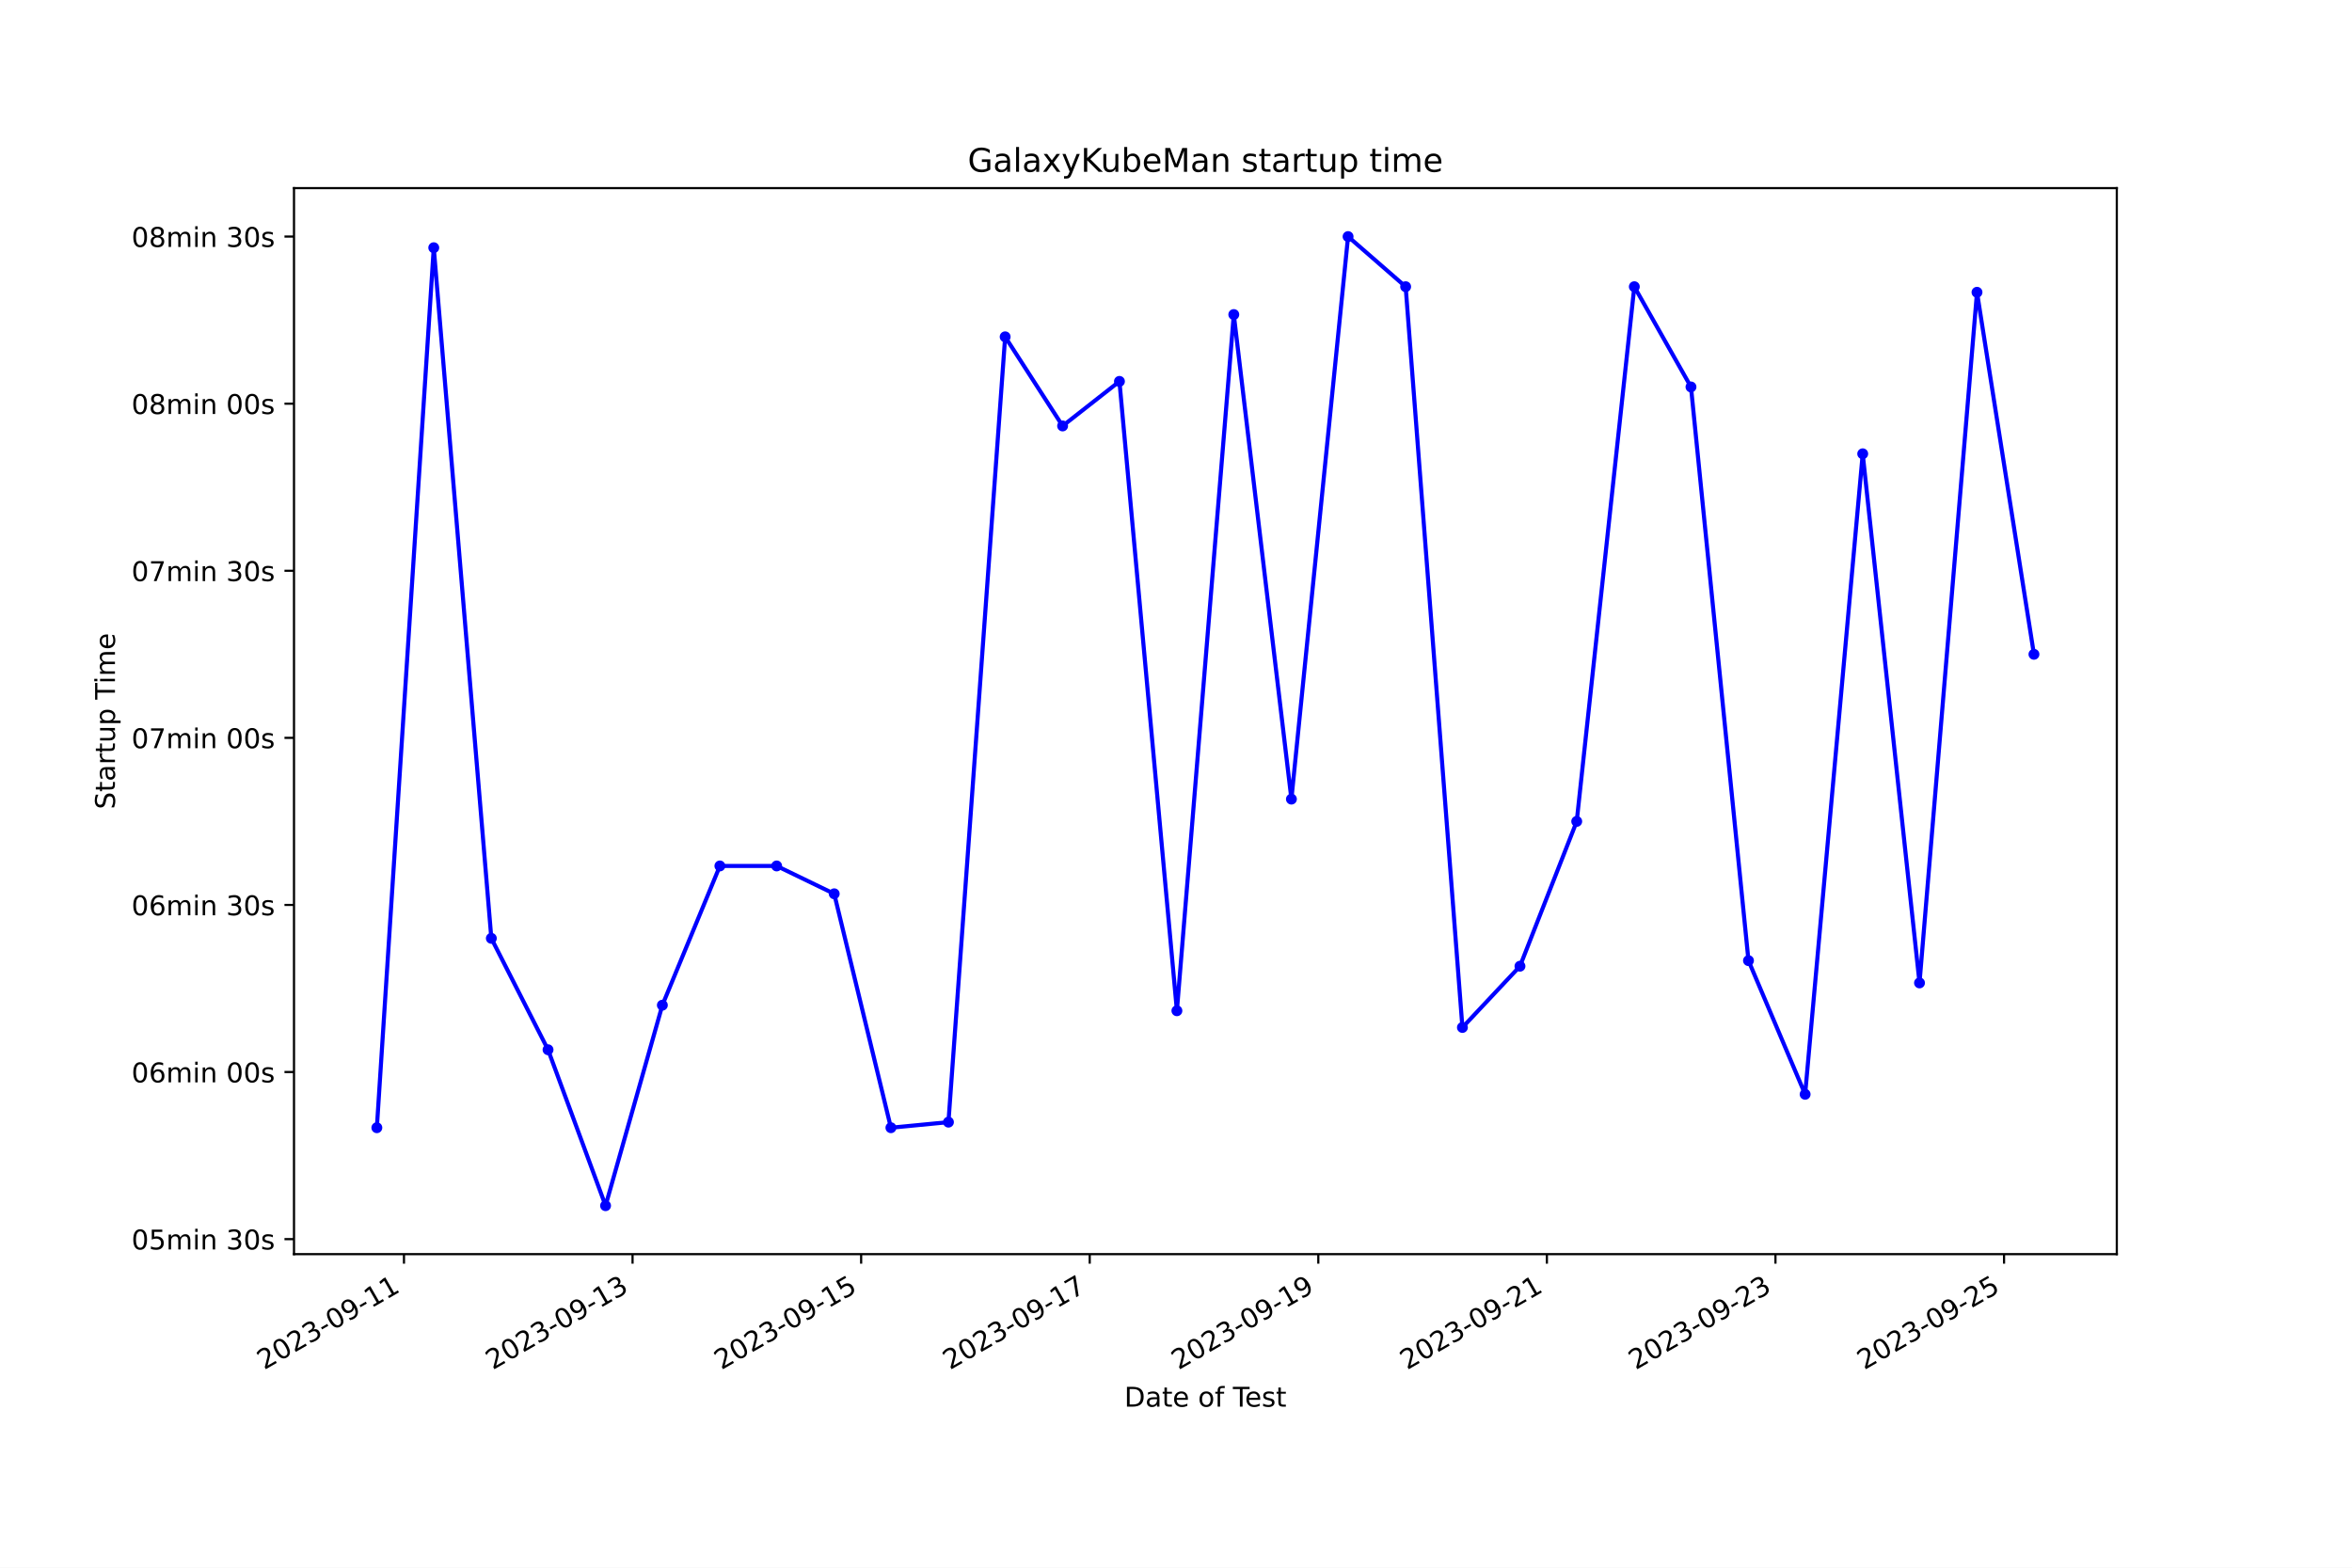
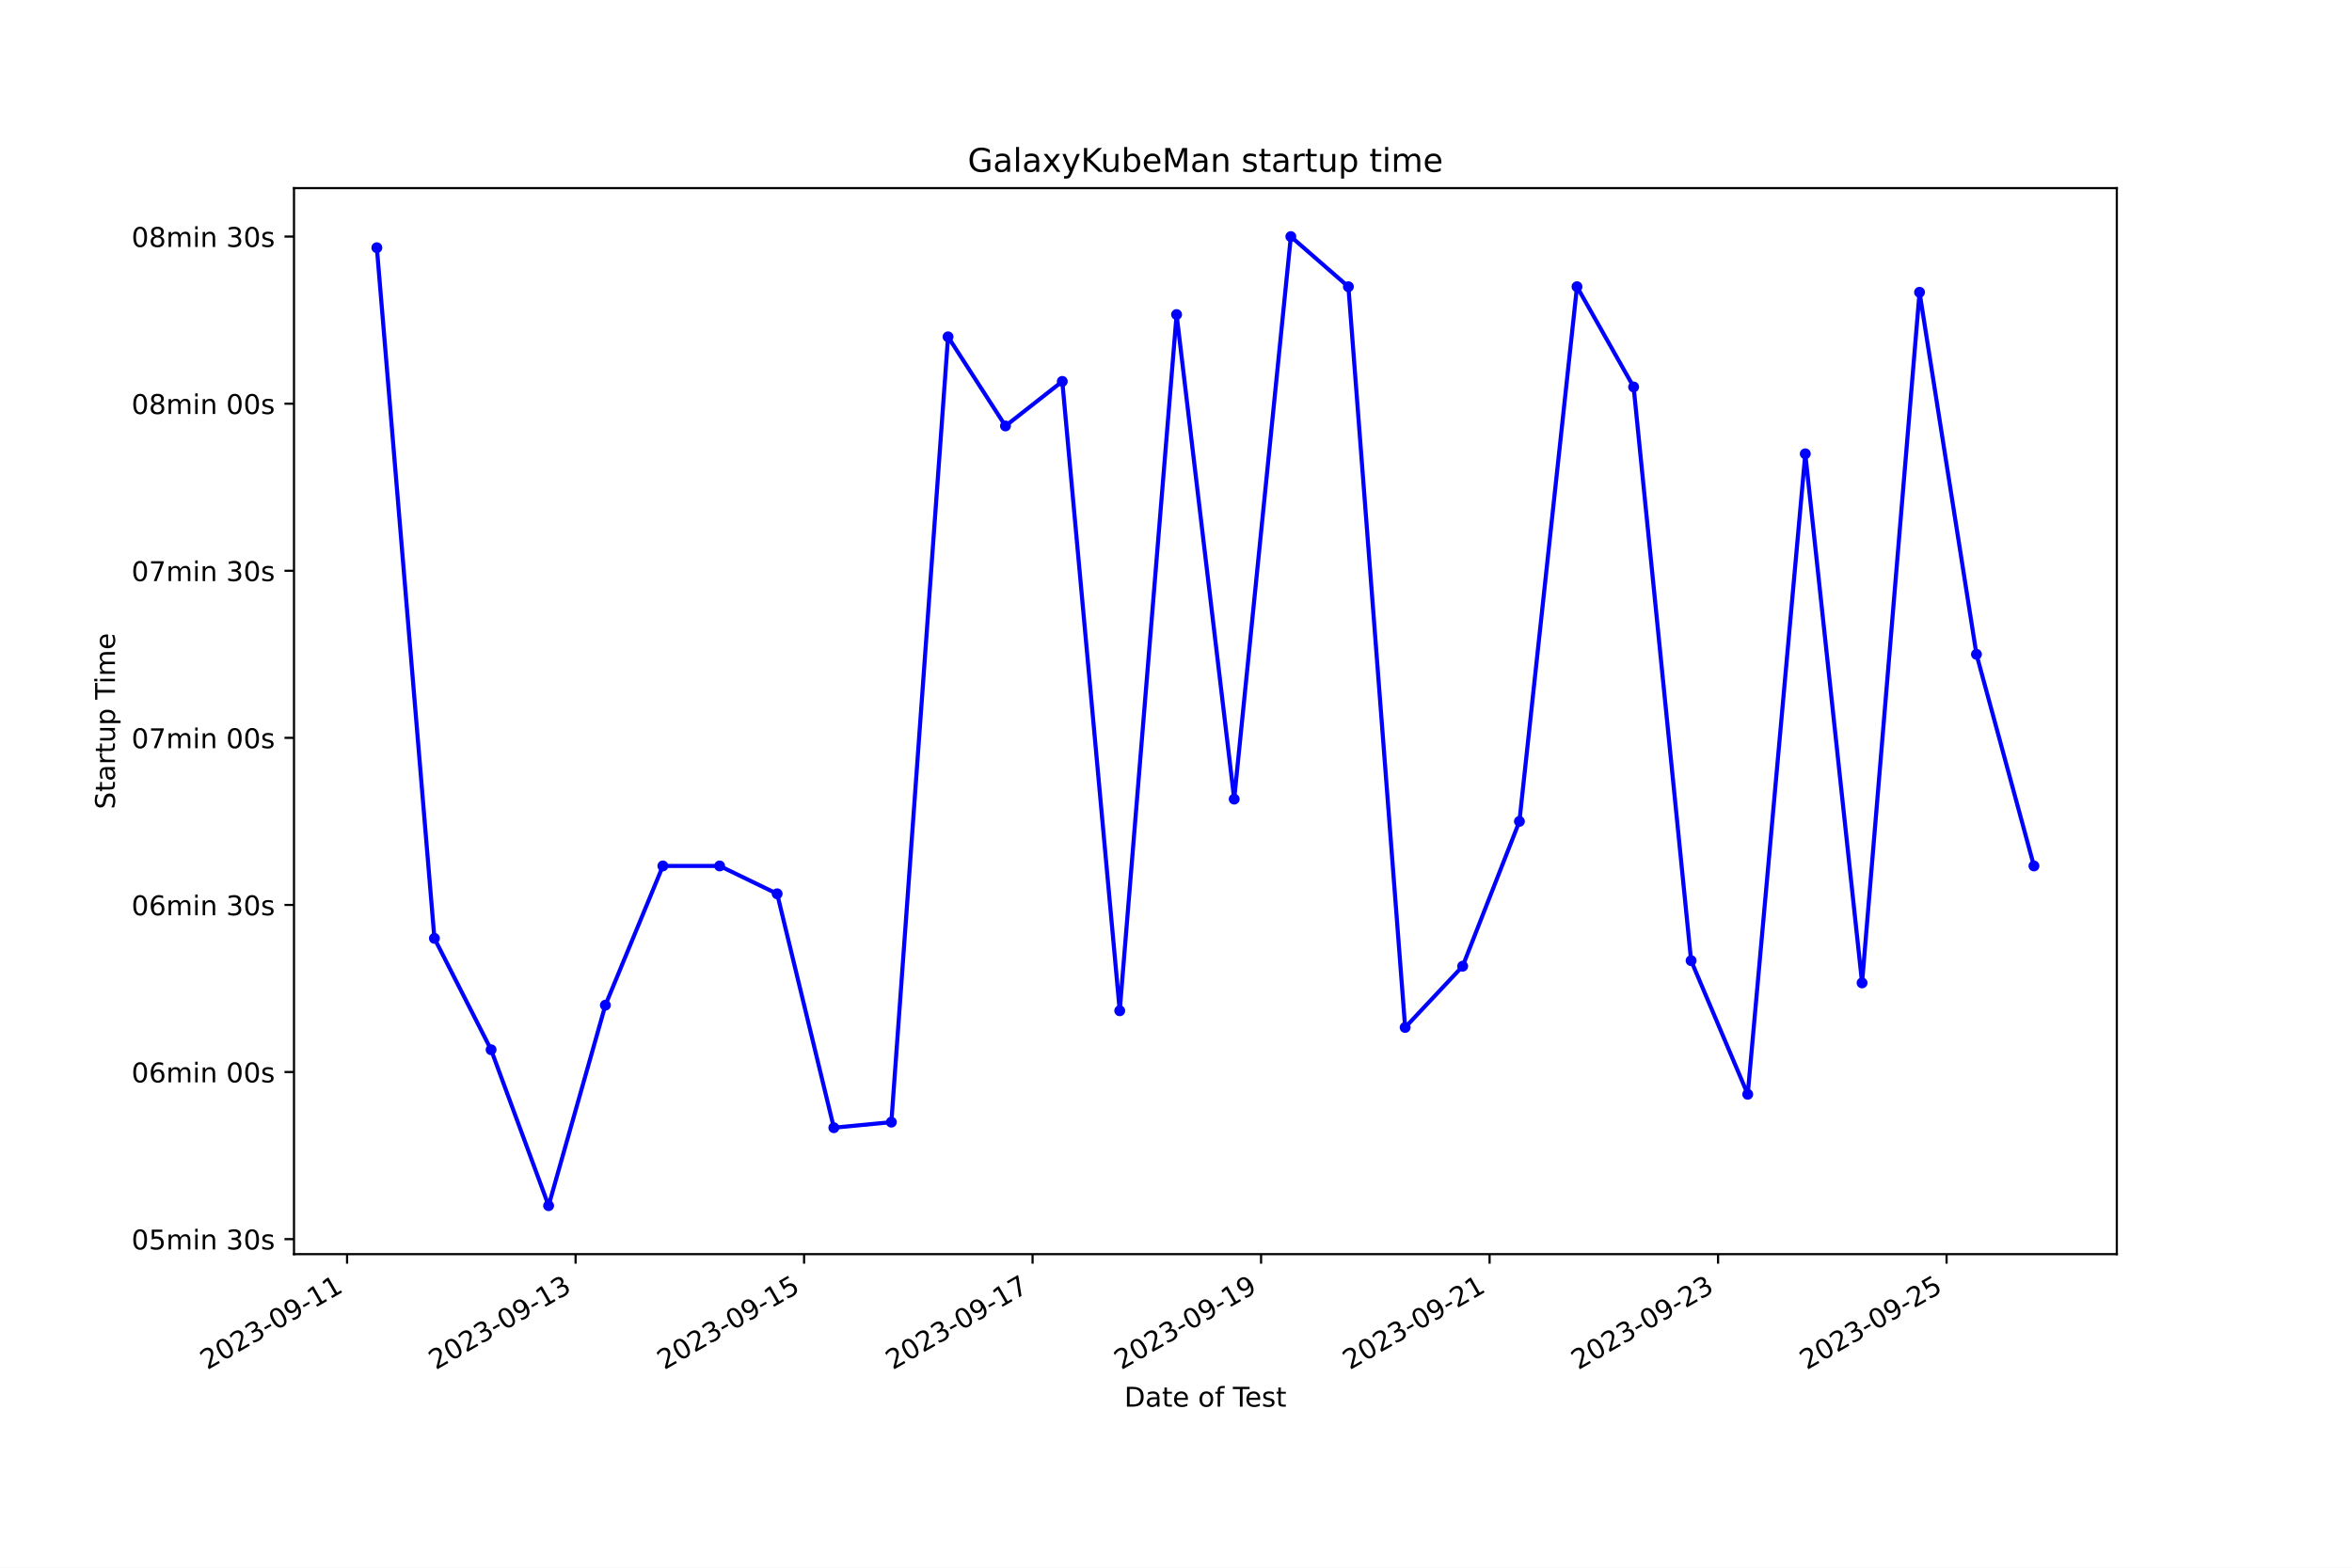
<svg xmlns="http://www.w3.org/2000/svg" xmlns:xlink="http://www.w3.org/1999/xlink" width="864pt" height="576pt" viewBox="0 0 864 576" version="1.1">
  <defs>
    <style type="text/css">*{stroke-linejoin: round; stroke-linecap: butt}</style>
  </defs>
  <g id="figure_1">
    <g id="patch_1">
      <path d="M 0 576  L 864 576  L 864 0  L 0 0  z " style="fill: #ffffff" />
    </g>
    <g id="axes_1">
      <g id="patch_2">
        <path d="M 108 460.8  L 777.6 460.8  L 777.6 69.12  L 108 69.12  z " style="fill: #ffffff" />
      </g>
      <g id="matplotlib.axis_1">
        <g id="xtick_1">
          <g id="line2d_1">
            <defs>
-               <path id="mdaace6c844" d="M 0 0  L 0 3.5  " style="stroke: #000000; stroke-width: 0.8" />
+               <path id="m7d5249f7e3" d="M 0 0  L 0 3.5  " style="stroke: #000000; stroke-width: 0.8" />
            </defs>
            <g>
-               <use xlink:href="#mdaace6c844" x="148.399" y="460.8" style="stroke: #000000; stroke-width: 0.8" />
+               <use xlink:href="#m7d5249f7e3" x="127.499" y="460.8" style="stroke: #000000; stroke-width: 0.8" />
            </g>
          </g>
          <g id="text_1">
-             <g transform="translate(97.02995 503.4383) rotate(-30) scale(0.1 -0.1)">
+             <g transform="translate(76.12913 503.4383) rotate(-30) scale(0.1 -0.1)">
              <defs>
                <path id="DejaVuSans-32" d="M 1228 531  L 3431 531  L 3431 0  L 469 0  L 469 531  Q 828 903 1448 1529  Q 2069 2156 2228 2338  Q 2531 2678 2651 2914  Q 2772 3150 2772 3378  Q 2772 3750 2511 3984  Q 2250 4219 1831 4219  Q 1534 4219 1204 4116  Q 875 4013 500 3803  L 500 4441  Q 881 4594 1212 4672  Q 1544 4750 1819 4750  Q 2544 4750 2975 4387  Q 3406 4025 3406 3419  Q 3406 3131 3298 2873  Q 3191 2616 2906 2266  Q 2828 2175 2409 1742  Q 1991 1309 1228 531  z " transform="scale(0.015625)" />
                <path id="DejaVuSans-30" d="M 2034 4250  Q 1547 4250 1301 3770  Q 1056 3291 1056 2328  Q 1056 1369 1301 889  Q 1547 409 2034 409  Q 2525 409 2770 889  Q 3016 1369 3016 2328  Q 3016 3291 2770 3770  Q 2525 4250 2034 4250  z M 2034 4750  Q 2819 4750 3233 4129  Q 3647 3509 3647 2328  Q 3647 1150 3233 529  Q 2819 -91 2034 -91  Q 1250 -91 836 529  Q 422 1150 422 2328  Q 422 3509 836 4129  Q 1250 4750 2034 4750  z " transform="scale(0.015625)" />
                <path id="DejaVuSans-33" d="M 2597 2516  Q 3050 2419 3304 2112  Q 3559 1806 3559 1356  Q 3559 666 3084 287  Q 2609 -91 1734 -91  Q 1441 -91 1130 -33  Q 819 25 488 141  L 488 750  Q 750 597 1062 519  Q 1375 441 1716 441  Q 2309 441 2620 675  Q 2931 909 2931 1356  Q 2931 1769 2642 2001  Q 2353 2234 1838 2234  L 1294 2234  L 1294 2753  L 1863 2753  Q 2328 2753 2575 2939  Q 2822 3125 2822 3475  Q 2822 3834 2567 4026  Q 2313 4219 1838 4219  Q 1578 4219 1281 4162  Q 984 4106 628 3988  L 628 4550  Q 988 4650 1302 4700  Q 1616 4750 1894 4750  Q 2613 4750 3031 4423  Q 3450 4097 3450 3541  Q 3450 3153 3228 2886  Q 3006 2619 2597 2516  z " transform="scale(0.015625)" />
                <path id="DejaVuSans-2d" d="M 313 2009  L 1997 2009  L 1997 1497  L 313 1497  L 313 2009  z " transform="scale(0.015625)" />
                <path id="DejaVuSans-39" d="M 703 97  L 703 672  Q 941 559 1184 500  Q 1428 441 1663 441  Q 2288 441 2617 861  Q 2947 1281 2994 2138  Q 2813 1869 2534 1725  Q 2256 1581 1919 1581  Q 1219 1581 811 2004  Q 403 2428 403 3163  Q 403 3881 828 4315  Q 1253 4750 1959 4750  Q 2769 4750 3195 4129  Q 3622 3509 3622 2328  Q 3622 1225 3098 567  Q 2575 -91 1691 -91  Q 1453 -91 1209 -44  Q 966 3 703 97  z M 1959 2075  Q 2384 2075 2632 2365  Q 2881 2656 2881 3163  Q 2881 3666 2632 3958  Q 2384 4250 1959 4250  Q 1534 4250 1286 3958  Q 1038 3666 1038 3163  Q 1038 2656 1286 2365  Q 1534 2075 1959 2075  z " transform="scale(0.015625)" />
                <path id="DejaVuSans-31" d="M 794 531  L 1825 531  L 1825 4091  L 703 3866  L 703 4441  L 1819 4666  L 2450 4666  L 2450 531  L 3481 531  L 3481 0  L 794 0  L 794 531  z " transform="scale(0.015625)" />
              </defs>
              <use xlink:href="#DejaVuSans-32" />
              <use xlink:href="#DejaVuSans-30" x="63.623" />
              <use xlink:href="#DejaVuSans-32" x="127.246" />
              <use xlink:href="#DejaVuSans-33" x="190.869" />
              <use xlink:href="#DejaVuSans-2d" x="254.492" />
              <use xlink:href="#DejaVuSans-30" x="290.576" />
              <use xlink:href="#DejaVuSans-39" x="354.199" />
              <use xlink:href="#DejaVuSans-2d" x="417.822" />
              <use xlink:href="#DejaVuSans-31" x="453.906" />
              <use xlink:href="#DejaVuSans-31" x="517.529" />
            </g>
          </g>
        </g>
        <g id="xtick_2">
          <g id="line2d_2">
            <g>
-               <use xlink:href="#mdaace6c844" x="232.368" y="460.8" style="stroke: #000000; stroke-width: 0.8" />
+               <use xlink:href="#m7d5249f7e3" x="211.437" y="460.8" style="stroke: #000000; stroke-width: 0.8" />
            </g>
          </g>
          <g id="text_2">
-             <g transform="translate(180.9988 503.4383) rotate(-30) scale(0.1 -0.1)">
+             <g transform="translate(160.0679 503.4383) rotate(-30) scale(0.1 -0.1)">
              <use xlink:href="#DejaVuSans-32" />
              <use xlink:href="#DejaVuSans-30" x="63.623" />
              <use xlink:href="#DejaVuSans-32" x="127.246" />
              <use xlink:href="#DejaVuSans-33" x="190.869" />
              <use xlink:href="#DejaVuSans-2d" x="254.492" />
              <use xlink:href="#DejaVuSans-30" x="290.576" />
              <use xlink:href="#DejaVuSans-39" x="354.199" />
              <use xlink:href="#DejaVuSans-2d" x="417.822" />
              <use xlink:href="#DejaVuSans-31" x="453.906" />
              <use xlink:href="#DejaVuSans-33" x="517.529" />
            </g>
          </g>
        </g>
        <g id="xtick_3">
          <g id="line2d_3">
            <g>
-               <use xlink:href="#mdaace6c844" x="316.337" y="460.8" style="stroke: #000000; stroke-width: 0.8" />
+               <use xlink:href="#m7d5249f7e3" x="295.376" y="460.8" style="stroke: #000000; stroke-width: 0.8" />
            </g>
          </g>
          <g id="text_3">
-             <g transform="translate(264.9676 503.4383) rotate(-30) scale(0.1 -0.1)">
+             <g transform="translate(244.0066 503.4383) rotate(-30) scale(0.1 -0.1)">
              <defs>
                <path id="DejaVuSans-35" d="M 691 4666  L 3169 4666  L 3169 4134  L 1269 4134  L 1269 2991  Q 1406 3038 1543 3061  Q 1681 3084 1819 3084  Q 2600 3084 3056 2656  Q 3513 2228 3513 1497  Q 3513 744 3044 326  Q 2575 -91 1722 -91  Q 1428 -91 1123 -41  Q 819 9 494 109  L 494 744  Q 775 591 1075 516  Q 1375 441 1709 441  Q 2250 441 2565 725  Q 2881 1009 2881 1497  Q 2881 1984 2565 2268  Q 2250 2553 1709 2553  Q 1456 2553 1204 2497  Q 953 2441 691 2322  L 691 4666  z " transform="scale(0.015625)" />
              </defs>
              <use xlink:href="#DejaVuSans-32" />
              <use xlink:href="#DejaVuSans-30" x="63.623" />
              <use xlink:href="#DejaVuSans-32" x="127.246" />
              <use xlink:href="#DejaVuSans-33" x="190.869" />
              <use xlink:href="#DejaVuSans-2d" x="254.492" />
              <use xlink:href="#DejaVuSans-30" x="290.576" />
              <use xlink:href="#DejaVuSans-39" x="354.199" />
              <use xlink:href="#DejaVuSans-2d" x="417.822" />
              <use xlink:href="#DejaVuSans-31" x="453.906" />
              <use xlink:href="#DejaVuSans-35" x="517.529" />
            </g>
          </g>
        </g>
        <g id="xtick_4">
          <g id="line2d_4">
            <g>
-               <use xlink:href="#mdaace6c844" x="400.306" y="460.8" style="stroke: #000000; stroke-width: 0.8" />
+               <use xlink:href="#m7d5249f7e3" x="379.315" y="460.8" style="stroke: #000000; stroke-width: 0.8" />
            </g>
          </g>
          <g id="text_4">
-             <g transform="translate(348.9364 503.4383) rotate(-30) scale(0.1 -0.1)">
+             <g transform="translate(327.9453 503.4383) rotate(-30) scale(0.1 -0.1)">
              <defs>
                <path id="DejaVuSans-37" d="M 525 4666  L 3525 4666  L 3525 4397  L 1831 0  L 1172 0  L 2766 4134  L 525 4134  L 525 4666  z " transform="scale(0.015625)" />
              </defs>
              <use xlink:href="#DejaVuSans-32" />
              <use xlink:href="#DejaVuSans-30" x="63.623" />
              <use xlink:href="#DejaVuSans-32" x="127.246" />
              <use xlink:href="#DejaVuSans-33" x="190.869" />
              <use xlink:href="#DejaVuSans-2d" x="254.492" />
              <use xlink:href="#DejaVuSans-30" x="290.576" />
              <use xlink:href="#DejaVuSans-39" x="354.199" />
              <use xlink:href="#DejaVuSans-2d" x="417.822" />
              <use xlink:href="#DejaVuSans-31" x="453.906" />
              <use xlink:href="#DejaVuSans-37" x="517.529" />
            </g>
          </g>
        </g>
        <g id="xtick_5">
          <g id="line2d_5">
            <g>
-               <use xlink:href="#mdaace6c844" x="484.275" y="460.8" style="stroke: #000000; stroke-width: 0.8" />
+               <use xlink:href="#m7d5249f7e3" x="463.254" y="460.8" style="stroke: #000000; stroke-width: 0.8" />
            </g>
          </g>
          <g id="text_5">
-             <g transform="translate(432.9052 503.4383) rotate(-30) scale(0.1 -0.1)">
+             <g transform="translate(411.8841 503.4383) rotate(-30) scale(0.1 -0.1)">
              <use xlink:href="#DejaVuSans-32" />
              <use xlink:href="#DejaVuSans-30" x="63.623" />
              <use xlink:href="#DejaVuSans-32" x="127.246" />
              <use xlink:href="#DejaVuSans-33" x="190.869" />
              <use xlink:href="#DejaVuSans-2d" x="254.492" />
              <use xlink:href="#DejaVuSans-30" x="290.576" />
              <use xlink:href="#DejaVuSans-39" x="354.199" />
              <use xlink:href="#DejaVuSans-2d" x="417.822" />
              <use xlink:href="#DejaVuSans-31" x="453.906" />
              <use xlink:href="#DejaVuSans-39" x="517.529" />
            </g>
          </g>
        </g>
        <g id="xtick_6">
          <g id="line2d_6">
            <g>
-               <use xlink:href="#mdaace6c844" x="568.243" y="460.8" style="stroke: #000000; stroke-width: 0.8" />
+               <use xlink:href="#m7d5249f7e3" x="547.192" y="460.8" style="stroke: #000000; stroke-width: 0.8" />
            </g>
          </g>
          <g id="text_6">
-             <g transform="translate(516.874 503.4383) rotate(-30) scale(0.1 -0.1)">
+             <g transform="translate(495.8228 503.4383) rotate(-30) scale(0.1 -0.1)">
              <use xlink:href="#DejaVuSans-32" />
              <use xlink:href="#DejaVuSans-30" x="63.623" />
              <use xlink:href="#DejaVuSans-32" x="127.246" />
              <use xlink:href="#DejaVuSans-33" x="190.869" />
              <use xlink:href="#DejaVuSans-2d" x="254.492" />
              <use xlink:href="#DejaVuSans-30" x="290.576" />
              <use xlink:href="#DejaVuSans-39" x="354.199" />
              <use xlink:href="#DejaVuSans-2d" x="417.822" />
              <use xlink:href="#DejaVuSans-32" x="453.906" />
              <use xlink:href="#DejaVuSans-31" x="517.529" />
            </g>
          </g>
        </g>
        <g id="xtick_7">
          <g id="line2d_7">
            <g>
-               <use xlink:href="#mdaace6c844" x="652.212" y="460.8" style="stroke: #000000; stroke-width: 0.8" />
+               <use xlink:href="#m7d5249f7e3" x="631.131" y="460.8" style="stroke: #000000; stroke-width: 0.8" />
            </g>
          </g>
          <g id="text_7">
-             <g transform="translate(600.8428 503.4383) rotate(-30) scale(0.1 -0.1)">
+             <g transform="translate(579.7615 503.4383) rotate(-30) scale(0.1 -0.1)">
              <use xlink:href="#DejaVuSans-32" />
              <use xlink:href="#DejaVuSans-30" x="63.623" />
              <use xlink:href="#DejaVuSans-32" x="127.246" />
              <use xlink:href="#DejaVuSans-33" x="190.869" />
              <use xlink:href="#DejaVuSans-2d" x="254.492" />
              <use xlink:href="#DejaVuSans-30" x="290.576" />
              <use xlink:href="#DejaVuSans-39" x="354.199" />
              <use xlink:href="#DejaVuSans-2d" x="417.822" />
              <use xlink:href="#DejaVuSans-32" x="453.906" />
              <use xlink:href="#DejaVuSans-33" x="517.529" />
            </g>
          </g>
        </g>
        <g id="xtick_8">
          <g id="line2d_8">
            <g>
-               <use xlink:href="#mdaace6c844" x="736.181" y="460.8" style="stroke: #000000; stroke-width: 0.8" />
+               <use xlink:href="#m7d5249f7e3" x="715.07" y="460.8" style="stroke: #000000; stroke-width: 0.8" />
            </g>
          </g>
          <g id="text_8">
-             <g transform="translate(684.8117 503.4383) rotate(-30) scale(0.1 -0.1)">
+             <g transform="translate(663.7002 503.4383) rotate(-30) scale(0.1 -0.1)">
              <use xlink:href="#DejaVuSans-32" />
              <use xlink:href="#DejaVuSans-30" x="63.623" />
              <use xlink:href="#DejaVuSans-32" x="127.246" />
              <use xlink:href="#DejaVuSans-33" x="190.869" />
              <use xlink:href="#DejaVuSans-2d" x="254.492" />
              <use xlink:href="#DejaVuSans-30" x="290.576" />
              <use xlink:href="#DejaVuSans-39" x="354.199" />
              <use xlink:href="#DejaVuSans-2d" x="417.822" />
              <use xlink:href="#DejaVuSans-32" x="453.906" />
              <use xlink:href="#DejaVuSans-35" x="517.529" />
            </g>
          </g>
        </g>
        <g id="text_9">
          <g transform="translate(413.0063 516.8378) scale(0.1 -0.1)">
            <defs>
              <path id="DejaVuSans-44" d="M 1259 4147  L 1259 519  L 2022 519  Q 2988 519 3436 956  Q 3884 1394 3884 2338  Q 3884 3275 3436 3711  Q 2988 4147 2022 4147  L 1259 4147  z M 628 4666  L 1925 4666  Q 3281 4666 3915 4102  Q 4550 3538 4550 2338  Q 4550 1131 3912 565  Q 3275 0 1925 0  L 628 0  L 628 4666  z " transform="scale(0.015625)" />
              <path id="DejaVuSans-61" d="M 2194 1759  Q 1497 1759 1228 1600  Q 959 1441 959 1056  Q 959 750 1161 570  Q 1363 391 1709 391  Q 2188 391 2477 730  Q 2766 1069 2766 1631  L 2766 1759  L 2194 1759  z M 3341 1997  L 3341 0  L 2766 0  L 2766 531  Q 2569 213 2275 61  Q 1981 -91 1556 -91  Q 1019 -91 701 211  Q 384 513 384 1019  Q 384 1609 779 1909  Q 1175 2209 1959 2209  L 2766 2209  L 2766 2266  Q 2766 2663 2505 2880  Q 2244 3097 1772 3097  Q 1472 3097 1187 3025  Q 903 2953 641 2809  L 641 3341  Q 956 3463 1253 3523  Q 1550 3584 1831 3584  Q 2591 3584 2966 3190  Q 3341 2797 3341 1997  z " transform="scale(0.015625)" />
              <path id="DejaVuSans-74" d="M 1172 4494  L 1172 3500  L 2356 3500  L 2356 3053  L 1172 3053  L 1172 1153  Q 1172 725 1289 603  Q 1406 481 1766 481  L 2356 481  L 2356 0  L 1766 0  Q 1100 0 847 248  Q 594 497 594 1153  L 594 3053  L 172 3053  L 172 3500  L 594 3500  L 594 4494  L 1172 4494  z " transform="scale(0.015625)" />
              <path id="DejaVuSans-65" d="M 3597 1894  L 3597 1613  L 953 1613  Q 991 1019 1311 708  Q 1631 397 2203 397  Q 2534 397 2845 478  Q 3156 559 3463 722  L 3463 178  Q 3153 47 2828 -22  Q 2503 -91 2169 -91  Q 1331 -91 842 396  Q 353 884 353 1716  Q 353 2575 817 3079  Q 1281 3584 2069 3584  Q 2775 3584 3186 3129  Q 3597 2675 3597 1894  z M 3022 2063  Q 3016 2534 2758 2815  Q 2500 3097 2075 3097  Q 1594 3097 1305 2825  Q 1016 2553 972 2059  L 3022 2063  z " transform="scale(0.015625)" />
              <path id="DejaVuSans-20" transform="scale(0.015625)" />
              <path id="DejaVuSans-6f" d="M 1959 3097  Q 1497 3097 1228 2736  Q 959 2375 959 1747  Q 959 1119 1226 758  Q 1494 397 1959 397  Q 2419 397 2687 759  Q 2956 1122 2956 1747  Q 2956 2369 2687 2733  Q 2419 3097 1959 3097  z M 1959 3584  Q 2709 3584 3137 3096  Q 3566 2609 3566 1747  Q 3566 888 3137 398  Q 2709 -91 1959 -91  Q 1206 -91 779 398  Q 353 888 353 1747  Q 353 2609 779 3096  Q 1206 3584 1959 3584  z " transform="scale(0.015625)" />
              <path id="DejaVuSans-66" d="M 2375 4863  L 2375 4384  L 1825 4384  Q 1516 4384 1395 4259  Q 1275 4134 1275 3809  L 1275 3500  L 2222 3500  L 2222 3053  L 1275 3053  L 1275 0  L 697 0  L 697 3053  L 147 3053  L 147 3500  L 697 3500  L 697 3744  Q 697 4328 969 4595  Q 1241 4863 1831 4863  L 2375 4863  z " transform="scale(0.015625)" />
              <path id="DejaVuSans-54" d="M -19 4666  L 3928 4666  L 3928 4134  L 2272 4134  L 2272 0  L 1638 0  L 1638 4134  L -19 4134  L -19 4666  z " transform="scale(0.015625)" />
              <path id="DejaVuSans-73" d="M 2834 3397  L 2834 2853  Q 2591 2978 2328 3040  Q 2066 3103 1784 3103  Q 1356 3103 1142 2972  Q 928 2841 928 2578  Q 928 2378 1081 2264  Q 1234 2150 1697 2047  L 1894 2003  Q 2506 1872 2764 1633  Q 3022 1394 3022 966  Q 3022 478 2636 193  Q 2250 -91 1575 -91  Q 1294 -91 989 -36  Q 684 19 347 128  L 347 722  Q 666 556 975 473  Q 1284 391 1588 391  Q 1994 391 2212 530  Q 2431 669 2431 922  Q 2431 1156 2273 1281  Q 2116 1406 1581 1522  L 1381 1569  Q 847 1681 609 1914  Q 372 2147 372 2553  Q 372 3047 722 3315  Q 1072 3584 1716 3584  Q 2034 3584 2315 3537  Q 2597 3491 2834 3397  z " transform="scale(0.015625)" />
            </defs>
            <use xlink:href="#DejaVuSans-44" />
            <use xlink:href="#DejaVuSans-61" x="77.002" />
            <use xlink:href="#DejaVuSans-74" x="138.281" />
            <use xlink:href="#DejaVuSans-65" x="177.49" />
            <use xlink:href="#DejaVuSans-20" x="239.014" />
            <use xlink:href="#DejaVuSans-6f" x="270.801" />
            <use xlink:href="#DejaVuSans-66" x="331.982" />
            <use xlink:href="#DejaVuSans-20" x="367.188" />
            <use xlink:href="#DejaVuSans-54" x="398.975" />
            <use xlink:href="#DejaVuSans-65" x="443.059" />
            <use xlink:href="#DejaVuSans-73" x="504.582" />
            <use xlink:href="#DejaVuSans-74" x="556.682" />
          </g>
        </g>
      </g>
      <g id="matplotlib.axis_2">
        <g id="ytick_1">
          <g id="line2d_9">
            <defs>
-               <path id="mc2f7936535" d="M 0 0  L -3.5 0  " style="stroke: #000000; stroke-width: 0.8" />
+               <path id="macfc938e2c" d="M 0 0  L -3.5 0  " style="stroke: #000000; stroke-width: 0.8" />
            </defs>
            <g>
-               <use xlink:href="#mc2f7936535" x="108" y="455.275" style="stroke: #000000; stroke-width: 0.8" />
+               <use xlink:href="#macfc938e2c" x="108" y="455.275" style="stroke: #000000; stroke-width: 0.8" />
            </g>
          </g>
          <g id="text_10">
            <g transform="translate(48.30625 459.074) scale(0.1 -0.1)">
              <defs>
                <path id="DejaVuSans-6d" d="M 3328 2828  Q 3544 3216 3844 3400  Q 4144 3584 4550 3584  Q 5097 3584 5394 3201  Q 5691 2819 5691 2113  L 5691 0  L 5113 0  L 5113 2094  Q 5113 2597 4934 2840  Q 4756 3084 4391 3084  Q 3944 3084 3684 2787  Q 3425 2491 3425 1978  L 3425 0  L 2847 0  L 2847 2094  Q 2847 2600 2669 2842  Q 2491 3084 2119 3084  Q 1678 3084 1418 2786  Q 1159 2488 1159 1978  L 1159 0  L 581 0  L 581 3500  L 1159 3500  L 1159 2956  Q 1356 3278 1631 3431  Q 1906 3584 2284 3584  Q 2666 3584 2933 3390  Q 3200 3197 3328 2828  z " transform="scale(0.015625)" />
                <path id="DejaVuSans-69" d="M 603 3500  L 1178 3500  L 1178 0  L 603 0  L 603 3500  z M 603 4863  L 1178 4863  L 1178 4134  L 603 4134  L 603 4863  z " transform="scale(0.015625)" />
                <path id="DejaVuSans-6e" d="M 3513 2113  L 3513 0  L 2938 0  L 2938 2094  Q 2938 2591 2744 2837  Q 2550 3084 2163 3084  Q 1697 3084 1428 2787  Q 1159 2491 1159 1978  L 1159 0  L 581 0  L 581 3500  L 1159 3500  L 1159 2956  Q 1366 3272 1645 3428  Q 1925 3584 2291 3584  Q 2894 3584 3203 3211  Q 3513 2838 3513 2113  z " transform="scale(0.015625)" />
              </defs>
              <use xlink:href="#DejaVuSans-30" />
              <use xlink:href="#DejaVuSans-35" x="63.623" />
              <use xlink:href="#DejaVuSans-6d" x="127.246" />
              <use xlink:href="#DejaVuSans-69" x="224.658" />
              <use xlink:href="#DejaVuSans-6e" x="252.441" />
              <use xlink:href="#DejaVuSans-20" x="315.82" />
              <use xlink:href="#DejaVuSans-33" x="347.607" />
              <use xlink:href="#DejaVuSans-30" x="411.23" />
              <use xlink:href="#DejaVuSans-73" x="474.854" />
            </g>
          </g>
        </g>
        <g id="ytick_2">
          <g id="line2d_10">
            <g>
-               <use xlink:href="#mc2f7936535" x="108" y="393.883" style="stroke: #000000; stroke-width: 0.8" />
+               <use xlink:href="#macfc938e2c" x="108" y="393.883" style="stroke: #000000; stroke-width: 0.8" />
            </g>
          </g>
          <g id="text_11">
            <g transform="translate(48.30625 397.6821) scale(0.1 -0.1)">
              <defs>
                <path id="DejaVuSans-36" d="M 2113 2584  Q 1688 2584 1439 2293  Q 1191 2003 1191 1497  Q 1191 994 1439 701  Q 1688 409 2113 409  Q 2538 409 2786 701  Q 3034 994 3034 1497  Q 3034 2003 2786 2293  Q 2538 2584 2113 2584  z M 3366 4563  L 3366 3988  Q 3128 4100 2886 4159  Q 2644 4219 2406 4219  Q 1781 4219 1451 3797  Q 1122 3375 1075 2522  Q 1259 2794 1537 2939  Q 1816 3084 2150 3084  Q 2853 3084 3261 2657  Q 3669 2231 3669 1497  Q 3669 778 3244 343  Q 2819 -91 2113 -91  Q 1303 -91 875 529  Q 447 1150 447 2328  Q 447 3434 972 4092  Q 1497 4750 2381 4750  Q 2619 4750 2861 4703  Q 3103 4656 3366 4563  z " transform="scale(0.015625)" />
              </defs>
              <use xlink:href="#DejaVuSans-30" />
              <use xlink:href="#DejaVuSans-36" x="63.623" />
              <use xlink:href="#DejaVuSans-6d" x="127.246" />
              <use xlink:href="#DejaVuSans-69" x="224.658" />
              <use xlink:href="#DejaVuSans-6e" x="252.441" />
              <use xlink:href="#DejaVuSans-20" x="315.82" />
              <use xlink:href="#DejaVuSans-30" x="347.607" />
              <use xlink:href="#DejaVuSans-30" x="411.23" />
              <use xlink:href="#DejaVuSans-73" x="474.854" />
            </g>
          </g>
        </g>
        <g id="ytick_3">
          <g id="line2d_11">
            <g>
-               <use xlink:href="#mc2f7936535" x="108" y="332.491" style="stroke: #000000; stroke-width: 0.8" />
+               <use xlink:href="#macfc938e2c" x="108" y="332.491" style="stroke: #000000; stroke-width: 0.8" />
            </g>
          </g>
          <g id="text_12">
            <g transform="translate(48.30625 336.2903) scale(0.1 -0.1)">
              <use xlink:href="#DejaVuSans-30" />
              <use xlink:href="#DejaVuSans-36" x="63.623" />
              <use xlink:href="#DejaVuSans-6d" x="127.246" />
              <use xlink:href="#DejaVuSans-69" x="224.658" />
              <use xlink:href="#DejaVuSans-6e" x="252.441" />
              <use xlink:href="#DejaVuSans-20" x="315.82" />
              <use xlink:href="#DejaVuSans-33" x="347.607" />
              <use xlink:href="#DejaVuSans-30" x="411.23" />
              <use xlink:href="#DejaVuSans-73" x="474.854" />
            </g>
          </g>
        </g>
        <g id="ytick_4">
          <g id="line2d_12">
            <g>
-               <use xlink:href="#mc2f7936535" x="108" y="271.099" style="stroke: #000000; stroke-width: 0.8" />
+               <use xlink:href="#macfc938e2c" x="108" y="271.099" style="stroke: #000000; stroke-width: 0.8" />
            </g>
          </g>
          <g id="text_13">
            <g transform="translate(48.30625 274.8984) scale(0.1 -0.1)">
              <use xlink:href="#DejaVuSans-30" />
              <use xlink:href="#DejaVuSans-37" x="63.623" />
              <use xlink:href="#DejaVuSans-6d" x="127.246" />
              <use xlink:href="#DejaVuSans-69" x="224.658" />
              <use xlink:href="#DejaVuSans-6e" x="252.441" />
              <use xlink:href="#DejaVuSans-20" x="315.82" />
              <use xlink:href="#DejaVuSans-30" x="347.607" />
              <use xlink:href="#DejaVuSans-30" x="411.23" />
              <use xlink:href="#DejaVuSans-73" x="474.854" />
            </g>
          </g>
        </g>
        <g id="ytick_5">
          <g id="line2d_13">
            <g>
-               <use xlink:href="#mc2f7936535" x="108" y="209.707" style="stroke: #000000; stroke-width: 0.8" />
+               <use xlink:href="#macfc938e2c" x="108" y="209.707" style="stroke: #000000; stroke-width: 0.8" />
            </g>
          </g>
          <g id="text_14">
            <g transform="translate(48.30625 213.5066) scale(0.1 -0.1)">
              <use xlink:href="#DejaVuSans-30" />
              <use xlink:href="#DejaVuSans-37" x="63.623" />
              <use xlink:href="#DejaVuSans-6d" x="127.246" />
              <use xlink:href="#DejaVuSans-69" x="224.658" />
              <use xlink:href="#DejaVuSans-6e" x="252.441" />
              <use xlink:href="#DejaVuSans-20" x="315.82" />
              <use xlink:href="#DejaVuSans-33" x="347.607" />
              <use xlink:href="#DejaVuSans-30" x="411.23" />
              <use xlink:href="#DejaVuSans-73" x="474.854" />
            </g>
          </g>
        </g>
        <g id="ytick_6">
          <g id="line2d_14">
            <g>
-               <use xlink:href="#mc2f7936535" x="108" y="148.315" style="stroke: #000000; stroke-width: 0.8" />
+               <use xlink:href="#macfc938e2c" x="108" y="148.315" style="stroke: #000000; stroke-width: 0.8" />
            </g>
          </g>
          <g id="text_15">
            <g transform="translate(48.30625 152.1147) scale(0.1 -0.1)">
              <defs>
                <path id="DejaVuSans-38" d="M 2034 2216  Q 1584 2216 1326 1975  Q 1069 1734 1069 1313  Q 1069 891 1326 650  Q 1584 409 2034 409  Q 2484 409 2743 651  Q 3003 894 3003 1313  Q 3003 1734 2745 1975  Q 2488 2216 2034 2216  z M 1403 2484  Q 997 2584 770 2862  Q 544 3141 544 3541  Q 544 4100 942 4425  Q 1341 4750 2034 4750  Q 2731 4750 3128 4425  Q 3525 4100 3525 3541  Q 3525 3141 3298 2862  Q 3072 2584 2669 2484  Q 3125 2378 3379 2068  Q 3634 1759 3634 1313  Q 3634 634 3220 271  Q 2806 -91 2034 -91  Q 1263 -91 848 271  Q 434 634 434 1313  Q 434 1759 690 2068  Q 947 2378 1403 2484  z M 1172 3481  Q 1172 3119 1398 2916  Q 1625 2713 2034 2713  Q 2441 2713 2670 2916  Q 2900 3119 2900 3481  Q 2900 3844 2670 4047  Q 2441 4250 2034 4250  Q 1625 4250 1398 4047  Q 1172 3844 1172 3481  z " transform="scale(0.015625)" />
              </defs>
              <use xlink:href="#DejaVuSans-30" />
              <use xlink:href="#DejaVuSans-38" x="63.623" />
              <use xlink:href="#DejaVuSans-6d" x="127.246" />
              <use xlink:href="#DejaVuSans-69" x="224.658" />
              <use xlink:href="#DejaVuSans-6e" x="252.441" />
              <use xlink:href="#DejaVuSans-20" x="315.82" />
              <use xlink:href="#DejaVuSans-30" x="347.607" />
              <use xlink:href="#DejaVuSans-30" x="411.23" />
              <use xlink:href="#DejaVuSans-73" x="474.854" />
            </g>
          </g>
        </g>
        <g id="ytick_7">
          <g id="line2d_15">
            <g>
-               <use xlink:href="#mc2f7936535" x="108" y="86.924" style="stroke: #000000; stroke-width: 0.8" />
+               <use xlink:href="#macfc938e2c" x="108" y="86.924" style="stroke: #000000; stroke-width: 0.8" />
            </g>
          </g>
          <g id="text_16">
            <g transform="translate(48.30625 90.72286) scale(0.1 -0.1)">
              <use xlink:href="#DejaVuSans-30" />
              <use xlink:href="#DejaVuSans-38" x="63.623" />
              <use xlink:href="#DejaVuSans-6d" x="127.246" />
              <use xlink:href="#DejaVuSans-69" x="224.658" />
              <use xlink:href="#DejaVuSans-6e" x="252.441" />
              <use xlink:href="#DejaVuSans-20" x="315.82" />
              <use xlink:href="#DejaVuSans-33" x="347.607" />
              <use xlink:href="#DejaVuSans-30" x="411.23" />
              <use xlink:href="#DejaVuSans-73" x="474.854" />
            </g>
          </g>
        </g>
        <g id="text_17">
          <g transform="translate(42.22656 297.3397) rotate(-90) scale(0.1 -0.1)">
            <defs>
              <path id="DejaVuSans-53" d="M 3425 4513  L 3425 3897  Q 3066 4069 2747 4153  Q 2428 4238 2131 4238  Q 1616 4238 1336 4038  Q 1056 3838 1056 3469  Q 1056 3159 1242 3001  Q 1428 2844 1947 2747  L 2328 2669  Q 3034 2534 3370 2195  Q 3706 1856 3706 1288  Q 3706 609 3251 259  Q 2797 -91 1919 -91  Q 1588 -91 1214 -16  Q 841 59 441 206  L 441 856  Q 825 641 1194 531  Q 1563 422 1919 422  Q 2459 422 2753 634  Q 3047 847 3047 1241  Q 3047 1584 2836 1778  Q 2625 1972 2144 2069  L 1759 2144  Q 1053 2284 737 2584  Q 422 2884 422 3419  Q 422 4038 858 4394  Q 1294 4750 2059 4750  Q 2388 4750 2728 4690  Q 3069 4631 3425 4513  z " transform="scale(0.015625)" />
              <path id="DejaVuSans-72" d="M 2631 2963  Q 2534 3019 2420 3045  Q 2306 3072 2169 3072  Q 1681 3072 1420 2755  Q 1159 2438 1159 1844  L 1159 0  L 581 0  L 581 3500  L 1159 3500  L 1159 2956  Q 1341 3275 1631 3429  Q 1922 3584 2338 3584  Q 2397 3584 2469 3576  Q 2541 3569 2628 3553  L 2631 2963  z " transform="scale(0.015625)" />
              <path id="DejaVuSans-75" d="M 544 1381  L 544 3500  L 1119 3500  L 1119 1403  Q 1119 906 1312 657  Q 1506 409 1894 409  Q 2359 409 2629 706  Q 2900 1003 2900 1516  L 2900 3500  L 3475 3500  L 3475 0  L 2900 0  L 2900 538  Q 2691 219 2414 64  Q 2138 -91 1772 -91  Q 1169 -91 856 284  Q 544 659 544 1381  z M 1991 3584  L 1991 3584  z " transform="scale(0.015625)" />
              <path id="DejaVuSans-70" d="M 1159 525  L 1159 -1331  L 581 -1331  L 581 3500  L 1159 3500  L 1159 2969  Q 1341 3281 1617 3432  Q 1894 3584 2278 3584  Q 2916 3584 3314 3078  Q 3713 2572 3713 1747  Q 3713 922 3314 415  Q 2916 -91 2278 -91  Q 1894 -91 1617 61  Q 1341 213 1159 525  z M 3116 1747  Q 3116 2381 2855 2742  Q 2594 3103 2138 3103  Q 1681 3103 1420 2742  Q 1159 2381 1159 1747  Q 1159 1113 1420 752  Q 1681 391 2138 391  Q 2594 391 2855 752  Q 3116 1113 3116 1747  z " transform="scale(0.015625)" />
            </defs>
            <use xlink:href="#DejaVuSans-53" />
            <use xlink:href="#DejaVuSans-74" x="63.477" />
            <use xlink:href="#DejaVuSans-61" x="102.686" />
            <use xlink:href="#DejaVuSans-72" x="163.965" />
            <use xlink:href="#DejaVuSans-74" x="205.078" />
            <use xlink:href="#DejaVuSans-75" x="244.287" />
            <use xlink:href="#DejaVuSans-70" x="307.666" />
            <use xlink:href="#DejaVuSans-20" x="371.143" />
            <use xlink:href="#DejaVuSans-54" x="402.93" />
            <use xlink:href="#DejaVuSans-69" x="460.889" />
            <use xlink:href="#DejaVuSans-6d" x="488.672" />
            <use xlink:href="#DejaVuSans-65" x="586.084" />
          </g>
        </g>
      </g>
      <g id="line2d_16">
-         <path d="M 747.164 240.403  L 726.245 107.388  L 705.126 361.141  L 684.262 166.733  L 663.109 402.068  L 642.299 352.955  L 621.178 142.176  L 600.364 105.341  L 579.206 301.795  L 558.358 355.001  L 537.215 377.512  L 516.361 105.341  L 495.211 86.924  L 474.397 293.61  L 453.229 115.573  L 432.332 371.373  L 411.224 140.13  L 390.347 156.501  L 369.242 123.759  L 348.41 412.3  L 327.277 414.347  L 306.443 328.398  L 285.306 318.166  L 264.451 318.166  L 243.316 369.326  L 222.453 442.996  L 201.322 385.697  L 180.492 344.769  L 159.341 91.016  L 138.436 414.347  " clip-path="url(#p659733376e)" style="fill: none; stroke: #0000ff; stroke-width: 1.5; stroke-linecap: square" />
+         <path d="M 747.164 318.166  L 726.048 240.403  L 705.137 107.388  L 684.025 361.141  L 663.169 166.733  L 642.024 402.068  L 621.221 352.955  L 600.108 142.176  L 579.301 105.341  L 558.151 301.795  L 537.31 355.001  L 516.175 377.512  L 495.328 105.341  L 474.186 86.924  L 453.379 293.61  L 432.219 115.573  L 411.329 371.373  L 390.229 140.13  L 369.36 156.501  L 348.262 123.759  L 327.438 412.3  L 306.312 414.347  L 285.486 328.398  L 264.356 318.166  L 243.509 318.166  L 222.381 369.326  L 201.526 442.996  L 180.402 385.697  L 159.579 344.769  L 138.436 91.016  " clip-path="url(#pae5681109a)" style="fill: none; stroke: #0000ff; stroke-width: 1.5; stroke-linecap: square" />
        <defs>
-           <path id="ma812f13009" d="M 0 1.5  C 0.398 1.5 0.779 1.342 1.061 1.061  C 1.342 0.779 1.5 0.398 1.5 0  C 1.5 -0.398 1.342 -0.779 1.061 -1.061  C 0.779 -1.342 0.398 -1.5 0 -1.5  C -0.398 -1.5 -0.779 -1.342 -1.061 -1.061  C -1.342 -0.779 -1.5 -0.398 -1.5 0  C -1.5 0.398 -1.342 0.779 -1.061 1.061  C -0.779 1.342 -0.398 1.5 0 1.5  z " style="stroke: #0000ff" />
+           <path id="m4e6f001b78" d="M 0 1.5  C 0.398 1.5 0.779 1.342 1.061 1.061  C 1.342 0.779 1.5 0.398 1.5 0  C 1.5 -0.398 1.342 -0.779 1.061 -1.061  C 0.779 -1.342 0.398 -1.5 0 -1.5  C -0.398 -1.5 -0.779 -1.342 -1.061 -1.061  C -1.342 -0.779 -1.5 -0.398 -1.5 0  C -1.5 0.398 -1.342 0.779 -1.061 1.061  C -0.779 1.342 -0.398 1.5 0 1.5  z " style="stroke: #0000ff" />
        </defs>
-         <g clip-path="url(#p659733376e)">
-           <use xlink:href="#ma812f13009" x="747.164" y="240.403" style="fill: #0000ff; stroke: #0000ff" />
-           <use xlink:href="#ma812f13009" x="726.245" y="107.388" style="fill: #0000ff; stroke: #0000ff" />
-           <use xlink:href="#ma812f13009" x="705.126" y="361.141" style="fill: #0000ff; stroke: #0000ff" />
-           <use xlink:href="#ma812f13009" x="684.262" y="166.733" style="fill: #0000ff; stroke: #0000ff" />
-           <use xlink:href="#ma812f13009" x="663.109" y="402.068" style="fill: #0000ff; stroke: #0000ff" />
-           <use xlink:href="#ma812f13009" x="642.299" y="352.955" style="fill: #0000ff; stroke: #0000ff" />
-           <use xlink:href="#ma812f13009" x="621.178" y="142.176" style="fill: #0000ff; stroke: #0000ff" />
-           <use xlink:href="#ma812f13009" x="600.364" y="105.341" style="fill: #0000ff; stroke: #0000ff" />
-           <use xlink:href="#ma812f13009" x="579.206" y="301.795" style="fill: #0000ff; stroke: #0000ff" />
-           <use xlink:href="#ma812f13009" x="558.358" y="355.001" style="fill: #0000ff; stroke: #0000ff" />
-           <use xlink:href="#ma812f13009" x="537.215" y="377.512" style="fill: #0000ff; stroke: #0000ff" />
-           <use xlink:href="#ma812f13009" x="516.361" y="105.341" style="fill: #0000ff; stroke: #0000ff" />
-           <use xlink:href="#ma812f13009" x="495.211" y="86.924" style="fill: #0000ff; stroke: #0000ff" />
-           <use xlink:href="#ma812f13009" x="474.397" y="293.61" style="fill: #0000ff; stroke: #0000ff" />
-           <use xlink:href="#ma812f13009" x="453.229" y="115.573" style="fill: #0000ff; stroke: #0000ff" />
-           <use xlink:href="#ma812f13009" x="432.332" y="371.373" style="fill: #0000ff; stroke: #0000ff" />
-           <use xlink:href="#ma812f13009" x="411.224" y="140.13" style="fill: #0000ff; stroke: #0000ff" />
-           <use xlink:href="#ma812f13009" x="390.347" y="156.501" style="fill: #0000ff; stroke: #0000ff" />
-           <use xlink:href="#ma812f13009" x="369.242" y="123.759" style="fill: #0000ff; stroke: #0000ff" />
-           <use xlink:href="#ma812f13009" x="348.41" y="412.3" style="fill: #0000ff; stroke: #0000ff" />
-           <use xlink:href="#ma812f13009" x="327.277" y="414.347" style="fill: #0000ff; stroke: #0000ff" />
-           <use xlink:href="#ma812f13009" x="306.443" y="328.398" style="fill: #0000ff; stroke: #0000ff" />
-           <use xlink:href="#ma812f13009" x="285.306" y="318.166" style="fill: #0000ff; stroke: #0000ff" />
-           <use xlink:href="#ma812f13009" x="264.451" y="318.166" style="fill: #0000ff; stroke: #0000ff" />
-           <use xlink:href="#ma812f13009" x="243.316" y="369.326" style="fill: #0000ff; stroke: #0000ff" />
-           <use xlink:href="#ma812f13009" x="222.453" y="442.996" style="fill: #0000ff; stroke: #0000ff" />
-           <use xlink:href="#ma812f13009" x="201.322" y="385.697" style="fill: #0000ff; stroke: #0000ff" />
-           <use xlink:href="#ma812f13009" x="180.492" y="344.769" style="fill: #0000ff; stroke: #0000ff" />
-           <use xlink:href="#ma812f13009" x="159.341" y="91.016" style="fill: #0000ff; stroke: #0000ff" />
-           <use xlink:href="#ma812f13009" x="138.436" y="414.347" style="fill: #0000ff; stroke: #0000ff" />
+         <g clip-path="url(#pae5681109a)">
+           <use xlink:href="#m4e6f001b78" x="747.164" y="318.166" style="fill: #0000ff; stroke: #0000ff" />
+           <use xlink:href="#m4e6f001b78" x="726.048" y="240.403" style="fill: #0000ff; stroke: #0000ff" />
+           <use xlink:href="#m4e6f001b78" x="705.137" y="107.388" style="fill: #0000ff; stroke: #0000ff" />
+           <use xlink:href="#m4e6f001b78" x="684.025" y="361.141" style="fill: #0000ff; stroke: #0000ff" />
+           <use xlink:href="#m4e6f001b78" x="663.169" y="166.733" style="fill: #0000ff; stroke: #0000ff" />
+           <use xlink:href="#m4e6f001b78" x="642.024" y="402.068" style="fill: #0000ff; stroke: #0000ff" />
+           <use xlink:href="#m4e6f001b78" x="621.221" y="352.955" style="fill: #0000ff; stroke: #0000ff" />
+           <use xlink:href="#m4e6f001b78" x="600.108" y="142.176" style="fill: #0000ff; stroke: #0000ff" />
+           <use xlink:href="#m4e6f001b78" x="579.301" y="105.341" style="fill: #0000ff; stroke: #0000ff" />
+           <use xlink:href="#m4e6f001b78" x="558.151" y="301.795" style="fill: #0000ff; stroke: #0000ff" />
+           <use xlink:href="#m4e6f001b78" x="537.31" y="355.001" style="fill: #0000ff; stroke: #0000ff" />
+           <use xlink:href="#m4e6f001b78" x="516.175" y="377.512" style="fill: #0000ff; stroke: #0000ff" />
+           <use xlink:href="#m4e6f001b78" x="495.328" y="105.341" style="fill: #0000ff; stroke: #0000ff" />
+           <use xlink:href="#m4e6f001b78" x="474.186" y="86.924" style="fill: #0000ff; stroke: #0000ff" />
+           <use xlink:href="#m4e6f001b78" x="453.379" y="293.61" style="fill: #0000ff; stroke: #0000ff" />
+           <use xlink:href="#m4e6f001b78" x="432.219" y="115.573" style="fill: #0000ff; stroke: #0000ff" />
+           <use xlink:href="#m4e6f001b78" x="411.329" y="371.373" style="fill: #0000ff; stroke: #0000ff" />
+           <use xlink:href="#m4e6f001b78" x="390.229" y="140.13" style="fill: #0000ff; stroke: #0000ff" />
+           <use xlink:href="#m4e6f001b78" x="369.36" y="156.501" style="fill: #0000ff; stroke: #0000ff" />
+           <use xlink:href="#m4e6f001b78" x="348.262" y="123.759" style="fill: #0000ff; stroke: #0000ff" />
+           <use xlink:href="#m4e6f001b78" x="327.438" y="412.3" style="fill: #0000ff; stroke: #0000ff" />
+           <use xlink:href="#m4e6f001b78" x="306.312" y="414.347" style="fill: #0000ff; stroke: #0000ff" />
+           <use xlink:href="#m4e6f001b78" x="285.486" y="328.398" style="fill: #0000ff; stroke: #0000ff" />
+           <use xlink:href="#m4e6f001b78" x="264.356" y="318.166" style="fill: #0000ff; stroke: #0000ff" />
+           <use xlink:href="#m4e6f001b78" x="243.509" y="318.166" style="fill: #0000ff; stroke: #0000ff" />
+           <use xlink:href="#m4e6f001b78" x="222.381" y="369.326" style="fill: #0000ff; stroke: #0000ff" />
+           <use xlink:href="#m4e6f001b78" x="201.526" y="442.996" style="fill: #0000ff; stroke: #0000ff" />
+           <use xlink:href="#m4e6f001b78" x="180.402" y="385.697" style="fill: #0000ff; stroke: #0000ff" />
+           <use xlink:href="#m4e6f001b78" x="159.579" y="344.769" style="fill: #0000ff; stroke: #0000ff" />
+           <use xlink:href="#m4e6f001b78" x="138.436" y="91.016" style="fill: #0000ff; stroke: #0000ff" />
        </g>
      </g>
      <g id="patch_3">
        <path d="M 108 460.8  L 108 69.12  " style="fill: none; stroke: #000000; stroke-width: 0.8; stroke-linejoin: miter; stroke-linecap: square" />
      </g>
      <g id="patch_4">
        <path d="M 777.6 460.8  L 777.6 69.12  " style="fill: none; stroke: #000000; stroke-width: 0.8; stroke-linejoin: miter; stroke-linecap: square" />
      </g>
      <g id="patch_5">
        <path d="M 108 460.8  L 777.6 460.8  " style="fill: none; stroke: #000000; stroke-width: 0.8; stroke-linejoin: miter; stroke-linecap: square" />
      </g>
      <g id="patch_6">
        <path d="M 108 69.12  L 777.6 69.12  " style="fill: none; stroke: #000000; stroke-width: 0.8; stroke-linejoin: miter; stroke-linecap: square" />
      </g>
      <g id="text_18">
        <g transform="translate(355.4794 63.12) scale(0.12 -0.12)">
          <defs>
            <path id="DejaVuSans-47" d="M 3809 666  L 3809 1919  L 2778 1919  L 2778 2438  L 4434 2438  L 4434 434  Q 4069 175 3628 42  Q 3188 -91 2688 -91  Q 1594 -91 976 548  Q 359 1188 359 2328  Q 359 3472 976 4111  Q 1594 4750 2688 4750  Q 3144 4750 3555 4637  Q 3966 4525 4313 4306  L 4313 3634  Q 3963 3931 3569 4081  Q 3175 4231 2741 4231  Q 1884 4231 1454 3753  Q 1025 3275 1025 2328  Q 1025 1384 1454 906  Q 1884 428 2741 428  Q 3075 428 3337 486  Q 3600 544 3809 666  z " transform="scale(0.015625)" />
            <path id="DejaVuSans-6c" d="M 603 4863  L 1178 4863  L 1178 0  L 603 0  L 603 4863  z " transform="scale(0.015625)" />
            <path id="DejaVuSans-78" d="M 3513 3500  L 2247 1797  L 3578 0  L 2900 0  L 1881 1375  L 863 0  L 184 0  L 1544 1831  L 300 3500  L 978 3500  L 1906 2253  L 2834 3500  L 3513 3500  z " transform="scale(0.015625)" />
            <path id="DejaVuSans-79" d="M 2059 -325  Q 1816 -950 1584 -1140  Q 1353 -1331 966 -1331  L 506 -1331  L 506 -850  L 844 -850  Q 1081 -850 1212 -737  Q 1344 -625 1503 -206  L 1606 56  L 191 3500  L 800 3500  L 1894 763  L 2988 3500  L 3597 3500  L 2059 -325  z " transform="scale(0.015625)" />
            <path id="DejaVuSans-4b" d="M 628 4666  L 1259 4666  L 1259 2694  L 3353 4666  L 4166 4666  L 1850 2491  L 4331 0  L 3500 0  L 1259 2247  L 1259 0  L 628 0  L 628 4666  z " transform="scale(0.015625)" />
            <path id="DejaVuSans-62" d="M 3116 1747  Q 3116 2381 2855 2742  Q 2594 3103 2138 3103  Q 1681 3103 1420 2742  Q 1159 2381 1159 1747  Q 1159 1113 1420 752  Q 1681 391 2138 391  Q 2594 391 2855 752  Q 3116 1113 3116 1747  z M 1159 2969  Q 1341 3281 1617 3432  Q 1894 3584 2278 3584  Q 2916 3584 3314 3078  Q 3713 2572 3713 1747  Q 3713 922 3314 415  Q 2916 -91 2278 -91  Q 1894 -91 1617 61  Q 1341 213 1159 525  L 1159 0  L 581 0  L 581 4863  L 1159 4863  L 1159 2969  z " transform="scale(0.015625)" />
            <path id="DejaVuSans-4d" d="M 628 4666  L 1569 4666  L 2759 1491  L 3956 4666  L 4897 4666  L 4897 0  L 4281 0  L 4281 4097  L 3078 897  L 2444 897  L 1241 4097  L 1241 0  L 628 0  L 628 4666  z " transform="scale(0.015625)" />
          </defs>
          <use xlink:href="#DejaVuSans-47" />
          <use xlink:href="#DejaVuSans-61" x="77.49" />
          <use xlink:href="#DejaVuSans-6c" x="138.77" />
          <use xlink:href="#DejaVuSans-61" x="166.553" />
          <use xlink:href="#DejaVuSans-78" x="227.832" />
          <use xlink:href="#DejaVuSans-79" x="287.012" />
          <use xlink:href="#DejaVuSans-4b" x="346.191" />
          <use xlink:href="#DejaVuSans-75" x="406.768" />
          <use xlink:href="#DejaVuSans-62" x="470.146" />
          <use xlink:href="#DejaVuSans-65" x="533.623" />
          <use xlink:href="#DejaVuSans-4d" x="595.146" />
          <use xlink:href="#DejaVuSans-61" x="681.426" />
          <use xlink:href="#DejaVuSans-6e" x="742.705" />
          <use xlink:href="#DejaVuSans-20" x="806.084" />
          <use xlink:href="#DejaVuSans-73" x="837.871" />
          <use xlink:href="#DejaVuSans-74" x="889.971" />
          <use xlink:href="#DejaVuSans-61" x="929.18" />
          <use xlink:href="#DejaVuSans-72" x="990.459" />
          <use xlink:href="#DejaVuSans-74" x="1031.572" />
          <use xlink:href="#DejaVuSans-75" x="1070.781" />
          <use xlink:href="#DejaVuSans-70" x="1134.16" />
          <use xlink:href="#DejaVuSans-20" x="1197.637" />
          <use xlink:href="#DejaVuSans-74" x="1229.424" />
          <use xlink:href="#DejaVuSans-69" x="1268.633" />
          <use xlink:href="#DejaVuSans-6d" x="1296.416" />
          <use xlink:href="#DejaVuSans-65" x="1393.828" />
        </g>
      </g>
    </g>
  </g>
  <defs>
-     <clipPath id="p659733376e">
+     <clipPath id="pae5681109a">
      <rect x="108" y="69.12" width="669.6" height="391.68" />
    </clipPath>
  </defs>
</svg>
